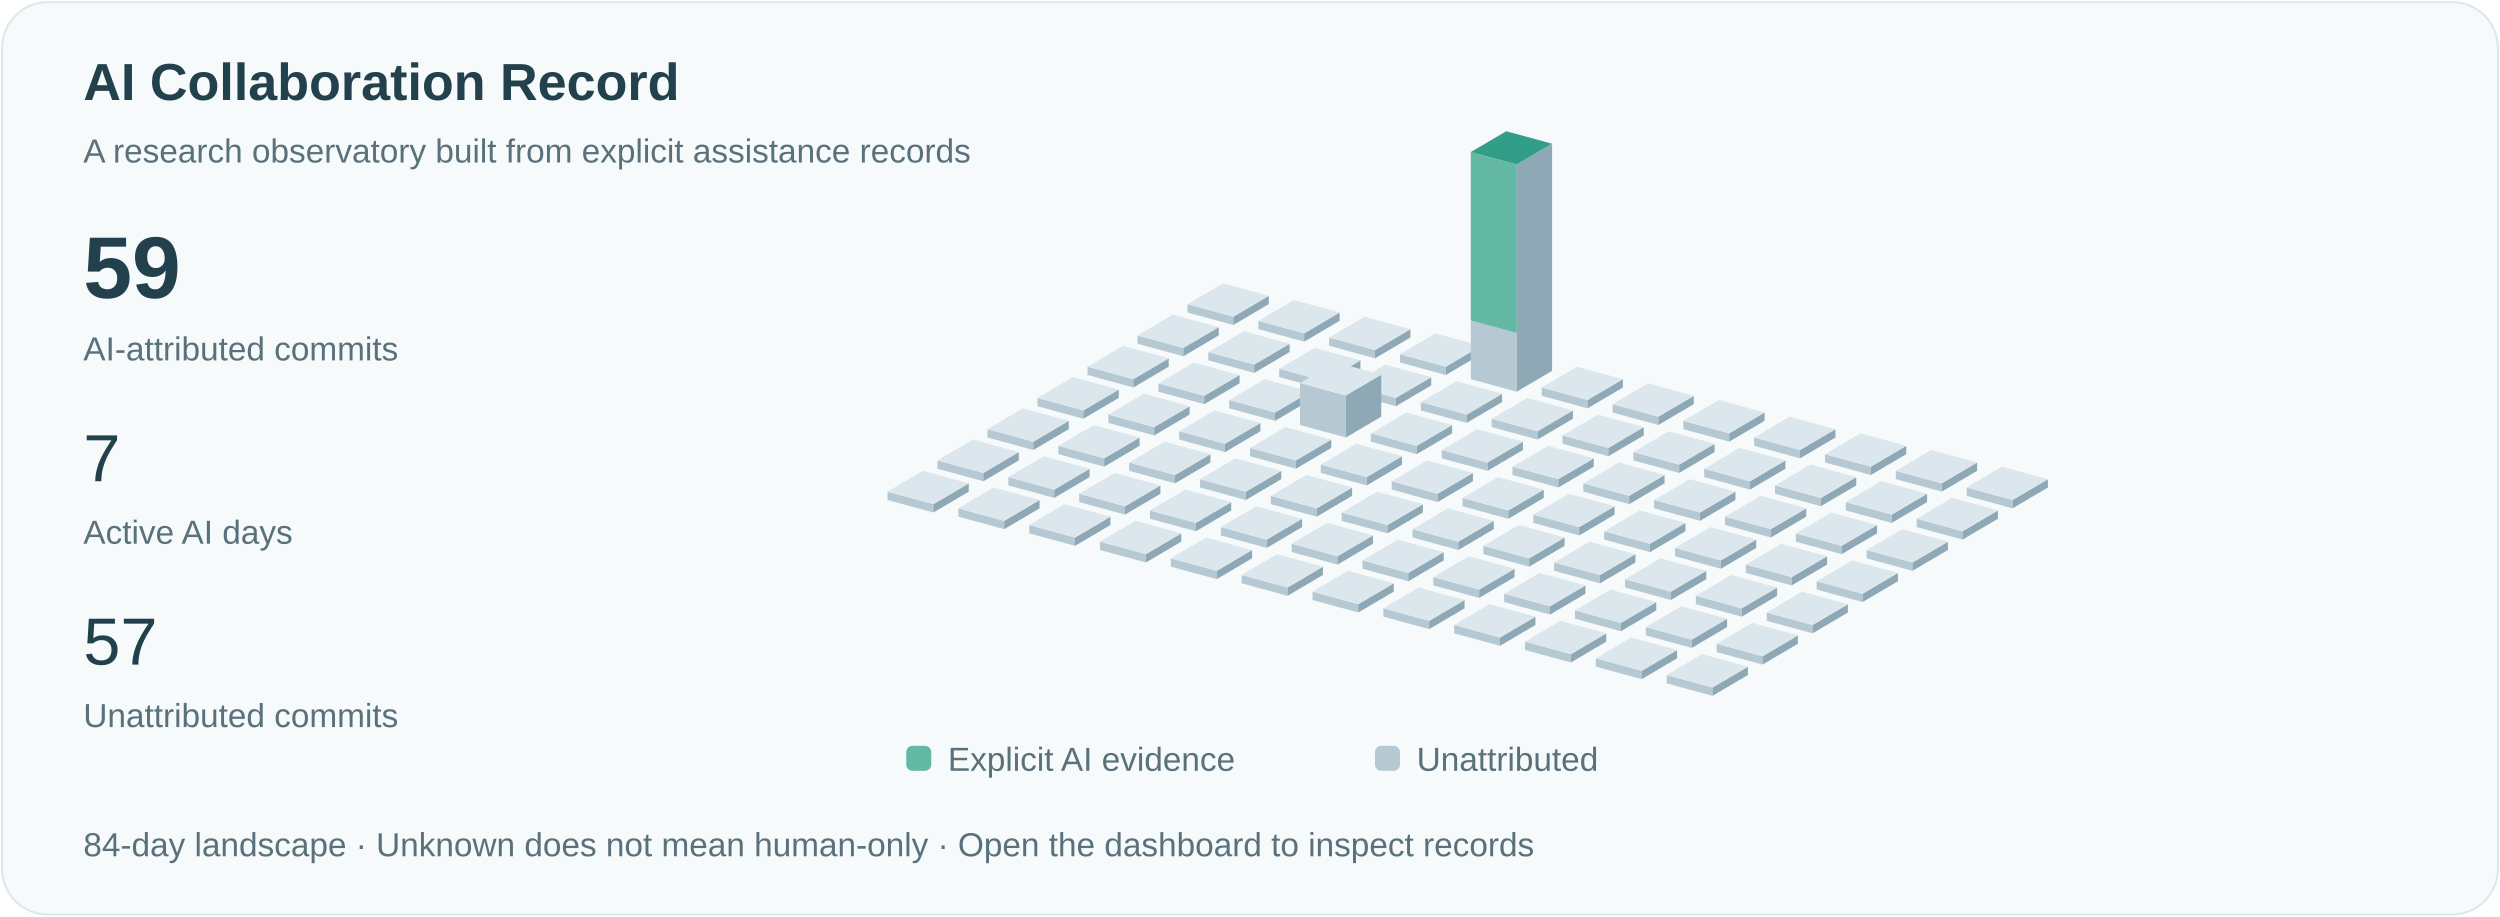
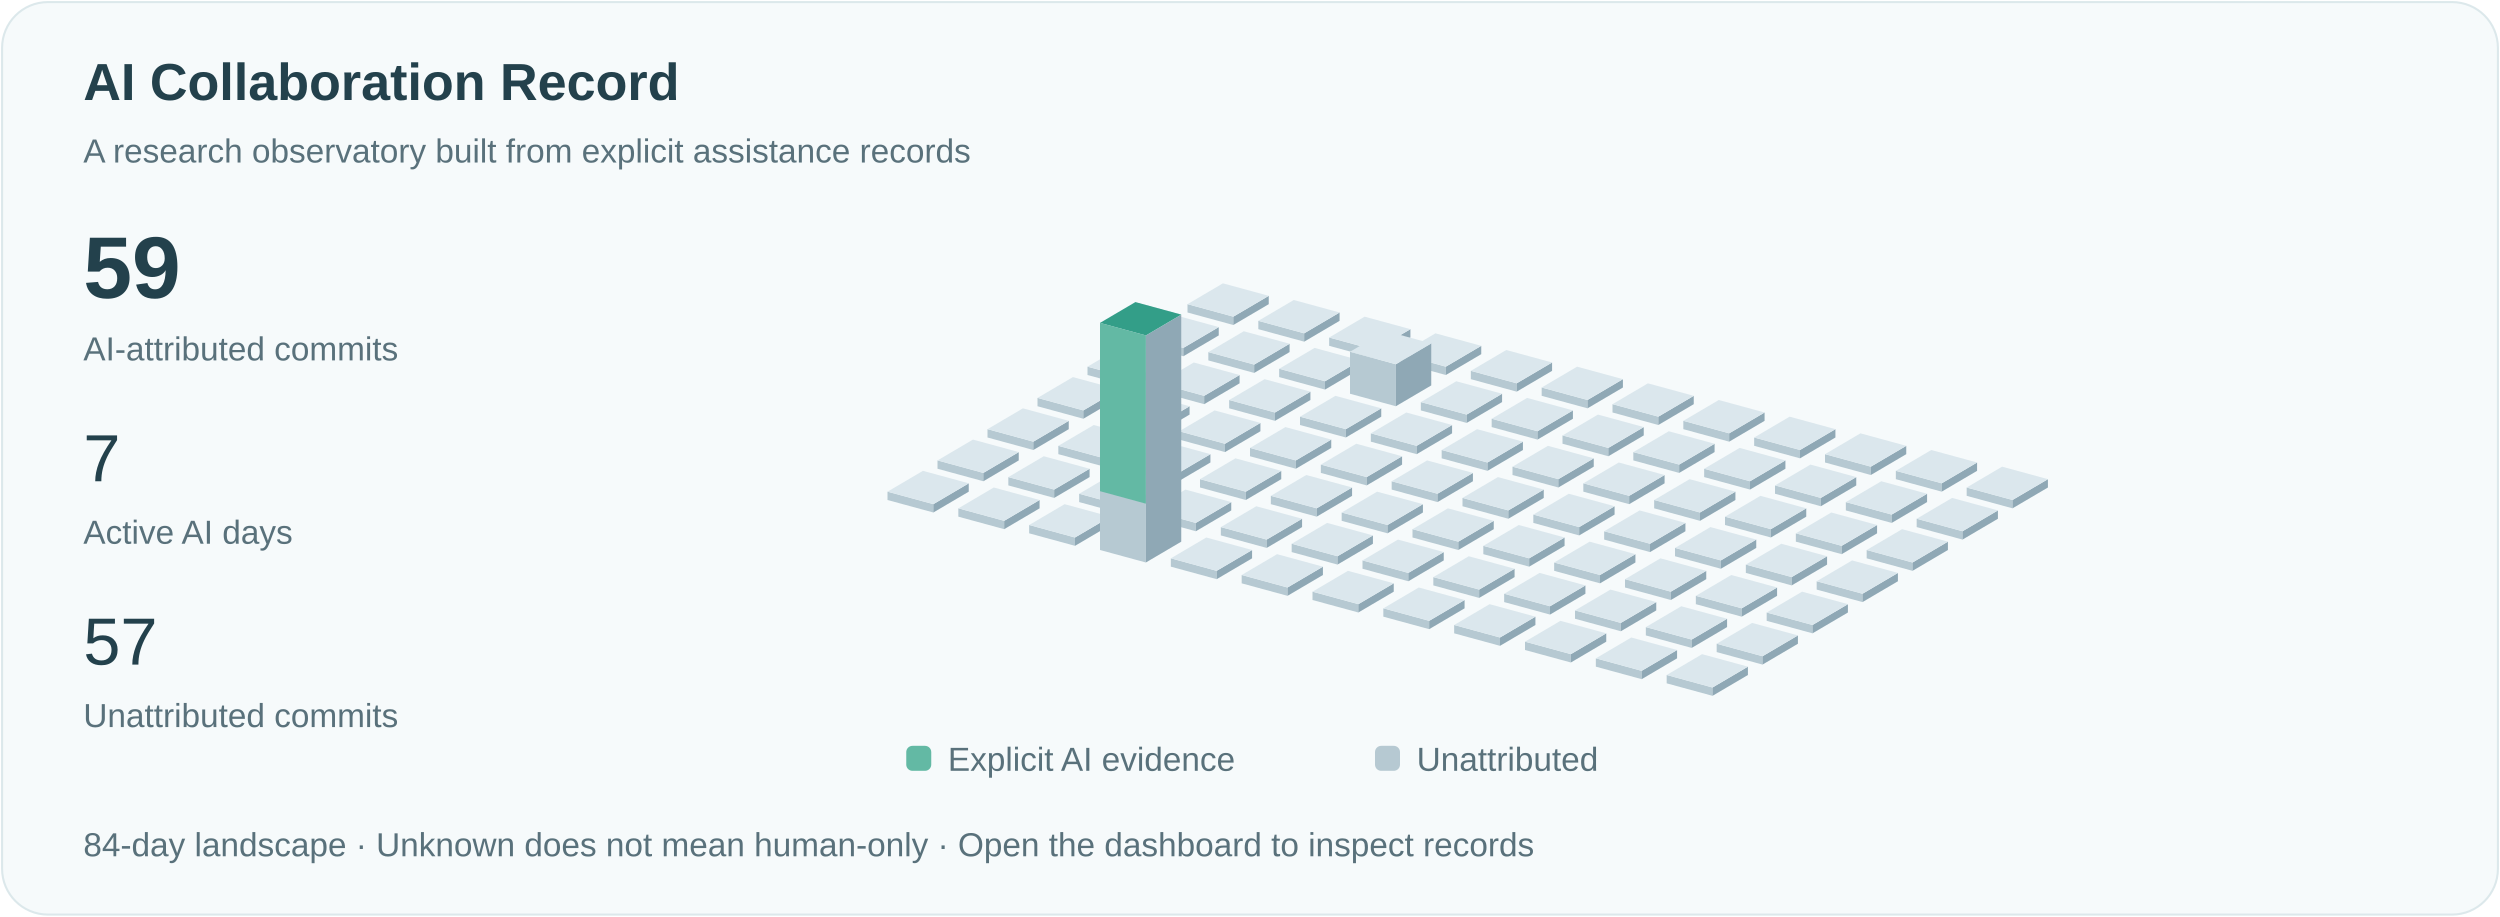
<svg xmlns="http://www.w3.org/2000/svg" viewBox="0 0 1200 440" role="img" aria-labelledby="title">
  <style>text{font-family:Arial,sans-serif;fill:#23414c}.small{font-size:16px;fill:#59717b}.pulse{animation:pulse 3s ease-in-out infinite}@keyframes pulse{50%{opacity:.35}}@media(prefers-reduced-motion:reduce){.pulse{animation:none}.signal{display:none}}</style>
  <rect x="1" y="1" width="1198" height="438" rx="22" fill="#f6fafb" stroke="#dce8eb" />
  <text x="40" y="48" font-size="25" font-weight="600">AI Collaboration Record</text>
  <text x="40" y="78" class="small">A research observatory built from explicit assistance records</text>
  <text x="40" y="143" font-size="42" font-weight="600">59</text>
  <text x="40" y="173" class="small">AI-attributed commits</text>
  <text x="40" y="231" font-size="32">7</text>
  <text x="40" y="261" class="small">Active AI days</text>
  <text x="40" y="319" font-size="32">57</text>
  <text x="40" y="349" class="small">Unattributed commits</text>
  <path d="M570,150l22,6 0,-4.0 -22,-6Z" fill="#b6c9d2" />
  <path d="M592,156l17,-10 0,-4.0 -17,10Z" fill="#8fa8b5" />
  <path d="M570,146.0l17,-10 22,6 -17,10Z" fill="#dbe7ed" />
  <path d="M546,165l22,6 0,-4.0 -22,-6Z" fill="#b6c9d2" />
  <path d="M568,171l17,-10 0,-4.0 -17,10Z" fill="#8fa8b5" />
  <path d="M546,161.0l17,-10 22,6 -17,10Z" fill="#dbe7ed" />
  <path d="M522,180l22,6 0,-4.0 -22,-6Z" fill="#b6c9d2" />
  <path d="M544,186l17,-10 0,-4.0 -17,10Z" fill="#8fa8b5" />
  <path d="M522,176.0l17,-10 22,6 -17,10Z" fill="#dbe7ed" />
  <path d="M498,195l22,6 0,-4.0 -22,-6Z" fill="#b6c9d2" />
  <path d="M520,201l17,-10 0,-4.0 -17,10Z" fill="#8fa8b5" />
  <path d="M498,191.0l17,-10 22,6 -17,10Z" fill="#dbe7ed" />
  <path d="M474,210l22,6 0,-4.0 -22,-6Z" fill="#b6c9d2" />
  <path d="M496,216l17,-10 0,-4.0 -17,10Z" fill="#8fa8b5" />
  <path d="M474,206.0l17,-10 22,6 -17,10Z" fill="#dbe7ed" />
  <path d="M450,225l22,6 0,-4.0 -22,-6Z" fill="#b6c9d2" />
  <path d="M472,231l17,-10 0,-4.0 -17,10Z" fill="#8fa8b5" />
  <path d="M450,221.0l17,-10 22,6 -17,10Z" fill="#dbe7ed" />
  <path d="M426,240l22,6 0,-4.0 -22,-6Z" fill="#b6c9d2" />
  <path d="M448,246l17,-10 0,-4.0 -17,10Z" fill="#8fa8b5" />
  <path d="M426,236.0l17,-10 22,6 -17,10Z" fill="#dbe7ed" />
  <path d="M604,158l22,6 0,-4.0 -22,-6Z" fill="#b6c9d2" />
  <path d="M626,164l17,-10 0,-4.0 -17,10Z" fill="#8fa8b5" />
  <path d="M604,154.0l17,-10 22,6 -17,10Z" fill="#dbe7ed" />
  <path d="M580,173l22,6 0,-4.0 -22,-6Z" fill="#b6c9d2" />
  <path d="M602,179l17,-10 0,-4.0 -17,10Z" fill="#8fa8b5" />
  <path d="M580,169.0l17,-10 22,6 -17,10Z" fill="#dbe7ed" />
  <path d="M556,188l22,6 0,-4.0 -22,-6Z" fill="#b6c9d2" />
  <path d="M578,194l17,-10 0,-4.0 -17,10Z" fill="#8fa8b5" />
  <path d="M556,184.0l17,-10 22,6 -17,10Z" fill="#dbe7ed" />
  <path d="M532,203l22,6 0,-4.0 -22,-6Z" fill="#b6c9d2" />
  <path d="M554,209l17,-10 0,-4.0 -17,10Z" fill="#8fa8b5" />
  <path d="M532,199.0l17,-10 22,6 -17,10Z" fill="#dbe7ed" />
  <path d="M508,218l22,6 0,-4.0 -22,-6Z" fill="#b6c9d2" />
  <path d="M530,224l17,-10 0,-4.0 -17,10Z" fill="#8fa8b5" />
  <path d="M508,214.0l17,-10 22,6 -17,10Z" fill="#dbe7ed" />
  <path d="M484,233l22,6 0,-4.0 -22,-6Z" fill="#b6c9d2" />
  <path d="M506,239l17,-10 0,-4.0 -17,10Z" fill="#8fa8b5" />
  <path d="M484,229.0l17,-10 22,6 -17,10Z" fill="#dbe7ed" />
  <path d="M460,248l22,6 0,-4.0 -22,-6Z" fill="#b6c9d2" />
  <path d="M482,254l17,-10 0,-4.0 -17,10Z" fill="#8fa8b5" />
  <path d="M460,244.0l17,-10 22,6 -17,10Z" fill="#dbe7ed" />
  <path d="M638,166l22,6 0,-4.0 -22,-6Z" fill="#b6c9d2" />
  <path d="M660,172l17,-10 0,-4.0 -17,10Z" fill="#8fa8b5" />
  <path d="M638,162.0l17,-10 22,6 -17,10Z" fill="#dbe7ed" />
  <path d="M614,181l22,6 0,-4.0 -22,-6Z" fill="#b6c9d2" />
  <path d="M636,187l17,-10 0,-4.0 -17,10Z" fill="#8fa8b5" />
  <path d="M614,177.0l17,-10 22,6 -17,10Z" fill="#dbe7ed" />
  <path d="M590,196l22,6 0,-4.0 -22,-6Z" fill="#b6c9d2" />
  <path d="M612,202l17,-10 0,-4.0 -17,10Z" fill="#8fa8b5" />
  <path d="M590,192.0l17,-10 22,6 -17,10Z" fill="#dbe7ed" />
  <path d="M566,211l22,6 0,-4.0 -22,-6Z" fill="#b6c9d2" />
  <path d="M588,217l17,-10 0,-4.0 -17,10Z" fill="#8fa8b5" />
  <path d="M566,207.0l17,-10 22,6 -17,10Z" fill="#dbe7ed" />
  <path d="M542,226l22,6 0,-4.0 -22,-6Z" fill="#b6c9d2" />
  <path d="M564,232l17,-10 0,-4.0 -17,10Z" fill="#8fa8b5" />
  <path d="M542,222.0l17,-10 22,6 -17,10Z" fill="#dbe7ed" />
  <path d="M518,241l22,6 0,-4.0 -22,-6Z" fill="#b6c9d2" />
  <path d="M540,247l17,-10 0,-4.0 -17,10Z" fill="#8fa8b5" />
  <path d="M518,237.0l17,-10 22,6 -17,10Z" fill="#dbe7ed" />
  <path d="M494,256l22,6 0,-4.0 -22,-6Z" fill="#b6c9d2" />
  <path d="M516,262l17,-10 0,-4.0 -17,10Z" fill="#8fa8b5" />
  <path d="M494,252.0l17,-10 22,6 -17,10Z" fill="#dbe7ed" />
  <path d="M672,174l22,6 0,-4.0 -22,-6Z" fill="#b6c9d2" />
  <path d="M694,180l17,-10 0,-4.0 -17,10Z" fill="#8fa8b5" />
  <path d="M672,170.0l17,-10 22,6 -17,10Z" fill="#dbe7ed" />
-   <path d="M648,189l22,6 0,-4.0 -22,-6Z" fill="#b6c9d2" />
-   <path d="M670,195l17,-10 0,-4.0 -17,10Z" fill="#8fa8b5" />
-   <path d="M648,185.0l17,-10 22,6 -17,10Z" fill="#dbe7ed" />
-   <path d="M624,204l22,6 0,-20.154 -22,-6Z" fill="#b6c9d2" />
-   <path d="M646,210l17,-10 0,-20.154 -17,10Z" fill="#8fa8b5" />
-   <path d="M624,183.846l17,-10 22,6 -17,10Z" fill="#dbe7ed" />
+   <path d="M648,189l22,6 0,-20.154 -22,-6Z" fill="#b6c9d2" />
+   <path d="M670,195l17,-10 0,-20.154 -17,10Z" fill="#8fa8b5" />
+   <path d="M648,168.846l17,-10 22,6 -17,10Z" fill="#dbe7ed" />
+   <path d="M624,204l22,6 0,-4.0 -22,-6Z" fill="#b6c9d2" />
+   <path d="M646,210l17,-10 0,-4.0 -17,10Z" fill="#8fa8b5" />
+   <path d="M624,200.0l17,-10 22,6 -17,10Z" fill="#dbe7ed" />
  <path d="M600,219l22,6 0,-4.0 -22,-6Z" fill="#b6c9d2" />
  <path d="M622,225l17,-10 0,-4.0 -17,10Z" fill="#8fa8b5" />
  <path d="M600,215.0l17,-10 22,6 -17,10Z" fill="#dbe7ed" />
  <path d="M576,234l22,6 0,-4.0 -22,-6Z" fill="#b6c9d2" />
  <path d="M598,240l17,-10 0,-4.0 -17,10Z" fill="#8fa8b5" />
  <path d="M576,230.0l17,-10 22,6 -17,10Z" fill="#dbe7ed" />
  <path d="M552,249l22,6 0,-4.0 -22,-6Z" fill="#b6c9d2" />
  <path d="M574,255l17,-10 0,-4.0 -17,10Z" fill="#8fa8b5" />
  <path d="M552,245.0l17,-10 22,6 -17,10Z" fill="#dbe7ed" />
-   <path d="M528,264l22,6 0,-4.0 -22,-6Z" fill="#b6c9d2" />
-   <path d="M550,270l17,-10 0,-4.0 -17,10Z" fill="#8fa8b5" />
-   <path d="M528,260.0l17,-10 22,6 -17,10Z" fill="#dbe7ed" />
-   <path d="M706,182l22,6 0,-109.0 -22,-6Z" fill="#b6c9d2" />
-   <path d="M728,188l17,-10 0,-109.0 -17,10Z" fill="#8fa8b5" />
-   <path d="M706,73.0l17,-10 22,6 -17,10Z" fill="#dbe7ed" />
-   <path class="pulse" d="M706,73.0l17,-10 22,6 -17,10Z" fill="#339e88" />
-   <path d="M706,73.0l22,6 0,80.769 -22,-6Z" fill="#63b9a4" />
+   <path d="M528,264l22,6 0,-109.0 -22,-6Z" fill="#b6c9d2" />
+   <path d="M550,270l17,-10 0,-109.0 -17,10Z" fill="#8fa8b5" />
+   <path d="M528,155.0l17,-10 22,6 -17,10Z" fill="#dbe7ed" />
+   <path class="pulse" d="M528,155.0l17,-10 22,6 -17,10Z" fill="#339e88" />
+   <path d="M528,155.0l22,6 0,80.769 -22,-6Z" fill="#63b9a4" />
+   <path d="M706,182l22,6 0,-4.0 -22,-6Z" fill="#b6c9d2" />
+   <path d="M728,188l17,-10 0,-4.0 -17,10Z" fill="#8fa8b5" />
+   <path d="M706,178.0l17,-10 22,6 -17,10Z" fill="#dbe7ed" />
  <path d="M682,197l22,6 0,-4.0 -22,-6Z" fill="#b6c9d2" />
  <path d="M704,203l17,-10 0,-4.0 -17,10Z" fill="#8fa8b5" />
  <path d="M682,193.0l17,-10 22,6 -17,10Z" fill="#dbe7ed" />
  <path d="M658,212l22,6 0,-4.0 -22,-6Z" fill="#b6c9d2" />
  <path d="M680,218l17,-10 0,-4.0 -17,10Z" fill="#8fa8b5" />
  <path d="M658,208.0l17,-10 22,6 -17,10Z" fill="#dbe7ed" />
  <path d="M634,227l22,6 0,-4.0 -22,-6Z" fill="#b6c9d2" />
  <path d="M656,233l17,-10 0,-4.0 -17,10Z" fill="#8fa8b5" />
  <path d="M634,223.0l17,-10 22,6 -17,10Z" fill="#dbe7ed" />
  <path d="M610,242l22,6 0,-4.0 -22,-6Z" fill="#b6c9d2" />
  <path d="M632,248l17,-10 0,-4.0 -17,10Z" fill="#8fa8b5" />
  <path d="M610,238.0l17,-10 22,6 -17,10Z" fill="#dbe7ed" />
  <path d="M586,257l22,6 0,-4.0 -22,-6Z" fill="#b6c9d2" />
  <path d="M608,263l17,-10 0,-4.0 -17,10Z" fill="#8fa8b5" />
  <path d="M586,253.0l17,-10 22,6 -17,10Z" fill="#dbe7ed" />
  <path d="M562,272l22,6 0,-4.0 -22,-6Z" fill="#b6c9d2" />
  <path d="M584,278l17,-10 0,-4.0 -17,10Z" fill="#8fa8b5" />
  <path d="M562,268.0l17,-10 22,6 -17,10Z" fill="#dbe7ed" />
  <path d="M740,190l22,6 0,-4.0 -22,-6Z" fill="#b6c9d2" />
  <path d="M762,196l17,-10 0,-4.0 -17,10Z" fill="#8fa8b5" />
  <path d="M740,186.0l17,-10 22,6 -17,10Z" fill="#dbe7ed" />
  <path d="M716,205l22,6 0,-4.0 -22,-6Z" fill="#b6c9d2" />
  <path d="M738,211l17,-10 0,-4.0 -17,10Z" fill="#8fa8b5" />
  <path d="M716,201.0l17,-10 22,6 -17,10Z" fill="#dbe7ed" />
  <path d="M692,220l22,6 0,-4.0 -22,-6Z" fill="#b6c9d2" />
  <path d="M714,226l17,-10 0,-4.0 -17,10Z" fill="#8fa8b5" />
  <path d="M692,216.0l17,-10 22,6 -17,10Z" fill="#dbe7ed" />
  <path d="M668,235l22,6 0,-4.0 -22,-6Z" fill="#b6c9d2" />
  <path d="M690,241l17,-10 0,-4.0 -17,10Z" fill="#8fa8b5" />
  <path d="M668,231.0l17,-10 22,6 -17,10Z" fill="#dbe7ed" />
  <path d="M644,250l22,6 0,-4.0 -22,-6Z" fill="#b6c9d2" />
  <path d="M666,256l17,-10 0,-4.0 -17,10Z" fill="#8fa8b5" />
  <path d="M644,246.0l17,-10 22,6 -17,10Z" fill="#dbe7ed" />
  <path d="M620,265l22,6 0,-4.0 -22,-6Z" fill="#b6c9d2" />
  <path d="M642,271l17,-10 0,-4.0 -17,10Z" fill="#8fa8b5" />
  <path d="M620,261.0l17,-10 22,6 -17,10Z" fill="#dbe7ed" />
  <path d="M596,280l22,6 0,-4.0 -22,-6Z" fill="#b6c9d2" />
  <path d="M618,286l17,-10 0,-4.0 -17,10Z" fill="#8fa8b5" />
  <path d="M596,276.0l17,-10 22,6 -17,10Z" fill="#dbe7ed" />
  <path d="M774,198l22,6 0,-4.0 -22,-6Z" fill="#b6c9d2" />
  <path d="M796,204l17,-10 0,-4.0 -17,10Z" fill="#8fa8b5" />
  <path d="M774,194.0l17,-10 22,6 -17,10Z" fill="#dbe7ed" />
  <path d="M750,213l22,6 0,-4.0 -22,-6Z" fill="#b6c9d2" />
  <path d="M772,219l17,-10 0,-4.0 -17,10Z" fill="#8fa8b5" />
  <path d="M750,209.0l17,-10 22,6 -17,10Z" fill="#dbe7ed" />
  <path d="M726,228l22,6 0,-4.0 -22,-6Z" fill="#b6c9d2" />
  <path d="M748,234l17,-10 0,-4.0 -17,10Z" fill="#8fa8b5" />
  <path d="M726,224.0l17,-10 22,6 -17,10Z" fill="#dbe7ed" />
  <path d="M702,243l22,6 0,-4.0 -22,-6Z" fill="#b6c9d2" />
  <path d="M724,249l17,-10 0,-4.0 -17,10Z" fill="#8fa8b5" />
  <path d="M702,239.0l17,-10 22,6 -17,10Z" fill="#dbe7ed" />
  <path d="M678,258l22,6 0,-4.0 -22,-6Z" fill="#b6c9d2" />
  <path d="M700,264l17,-10 0,-4.0 -17,10Z" fill="#8fa8b5" />
  <path d="M678,254.0l17,-10 22,6 -17,10Z" fill="#dbe7ed" />
  <path d="M654,273l22,6 0,-4.0 -22,-6Z" fill="#b6c9d2" />
  <path d="M676,279l17,-10 0,-4.0 -17,10Z" fill="#8fa8b5" />
  <path d="M654,269.0l17,-10 22,6 -17,10Z" fill="#dbe7ed" />
  <path d="M630,288l22,6 0,-4.0 -22,-6Z" fill="#b6c9d2" />
  <path d="M652,294l17,-10 0,-4.0 -17,10Z" fill="#8fa8b5" />
  <path d="M630,284.0l17,-10 22,6 -17,10Z" fill="#dbe7ed" />
  <path d="M808,206l22,6 0,-4.0 -22,-6Z" fill="#b6c9d2" />
  <path d="M830,212l17,-10 0,-4.0 -17,10Z" fill="#8fa8b5" />
  <path d="M808,202.0l17,-10 22,6 -17,10Z" fill="#dbe7ed" />
  <path d="M784,221l22,6 0,-4.0 -22,-6Z" fill="#b6c9d2" />
  <path d="M806,227l17,-10 0,-4.0 -17,10Z" fill="#8fa8b5" />
  <path d="M784,217.0l17,-10 22,6 -17,10Z" fill="#dbe7ed" />
  <path d="M760,236l22,6 0,-4.0 -22,-6Z" fill="#b6c9d2" />
  <path d="M782,242l17,-10 0,-4.0 -17,10Z" fill="#8fa8b5" />
  <path d="M760,232.0l17,-10 22,6 -17,10Z" fill="#dbe7ed" />
  <path d="M736,251l22,6 0,-4.0 -22,-6Z" fill="#b6c9d2" />
  <path d="M758,257l17,-10 0,-4.0 -17,10Z" fill="#8fa8b5" />
  <path d="M736,247.0l17,-10 22,6 -17,10Z" fill="#dbe7ed" />
  <path d="M712,266l22,6 0,-4.0 -22,-6Z" fill="#b6c9d2" />
  <path d="M734,272l17,-10 0,-4.0 -17,10Z" fill="#8fa8b5" />
  <path d="M712,262.0l17,-10 22,6 -17,10Z" fill="#dbe7ed" />
  <path d="M688,281l22,6 0,-4.0 -22,-6Z" fill="#b6c9d2" />
  <path d="M710,287l17,-10 0,-4.0 -17,10Z" fill="#8fa8b5" />
  <path d="M688,277.0l17,-10 22,6 -17,10Z" fill="#dbe7ed" />
  <path d="M664,296l22,6 0,-4.0 -22,-6Z" fill="#b6c9d2" />
  <path d="M686,302l17,-10 0,-4.0 -17,10Z" fill="#8fa8b5" />
  <path d="M664,292.0l17,-10 22,6 -17,10Z" fill="#dbe7ed" />
  <path d="M842,214l22,6 0,-4.0 -22,-6Z" fill="#b6c9d2" />
  <path d="M864,220l17,-10 0,-4.0 -17,10Z" fill="#8fa8b5" />
  <path d="M842,210.0l17,-10 22,6 -17,10Z" fill="#dbe7ed" />
  <path d="M818,229l22,6 0,-4.0 -22,-6Z" fill="#b6c9d2" />
  <path d="M840,235l17,-10 0,-4.0 -17,10Z" fill="#8fa8b5" />
  <path d="M818,225.0l17,-10 22,6 -17,10Z" fill="#dbe7ed" />
  <path d="M794,244l22,6 0,-4.0 -22,-6Z" fill="#b6c9d2" />
  <path d="M816,250l17,-10 0,-4.0 -17,10Z" fill="#8fa8b5" />
  <path d="M794,240.0l17,-10 22,6 -17,10Z" fill="#dbe7ed" />
  <path d="M770,259l22,6 0,-4.0 -22,-6Z" fill="#b6c9d2" />
  <path d="M792,265l17,-10 0,-4.0 -17,10Z" fill="#8fa8b5" />
  <path d="M770,255.0l17,-10 22,6 -17,10Z" fill="#dbe7ed" />
  <path d="M746,274l22,6 0,-4.0 -22,-6Z" fill="#b6c9d2" />
  <path d="M768,280l17,-10 0,-4.0 -17,10Z" fill="#8fa8b5" />
  <path d="M746,270.0l17,-10 22,6 -17,10Z" fill="#dbe7ed" />
  <path d="M722,289l22,6 0,-4.0 -22,-6Z" fill="#b6c9d2" />
  <path d="M744,295l17,-10 0,-4.0 -17,10Z" fill="#8fa8b5" />
  <path d="M722,285.0l17,-10 22,6 -17,10Z" fill="#dbe7ed" />
  <path d="M698,304l22,6 0,-4.0 -22,-6Z" fill="#b6c9d2" />
  <path d="M720,310l17,-10 0,-4.0 -17,10Z" fill="#8fa8b5" />
  <path d="M698,300.0l17,-10 22,6 -17,10Z" fill="#dbe7ed" />
  <path d="M876,222l22,6 0,-4.0 -22,-6Z" fill="#b6c9d2" />
  <path d="M898,228l17,-10 0,-4.0 -17,10Z" fill="#8fa8b5" />
  <path d="M876,218.0l17,-10 22,6 -17,10Z" fill="#dbe7ed" />
  <path d="M852,237l22,6 0,-4.0 -22,-6Z" fill="#b6c9d2" />
  <path d="M874,243l17,-10 0,-4.0 -17,10Z" fill="#8fa8b5" />
  <path d="M852,233.0l17,-10 22,6 -17,10Z" fill="#dbe7ed" />
  <path d="M828,252l22,6 0,-4.0 -22,-6Z" fill="#b6c9d2" />
  <path d="M850,258l17,-10 0,-4.0 -17,10Z" fill="#8fa8b5" />
  <path d="M828,248.0l17,-10 22,6 -17,10Z" fill="#dbe7ed" />
  <path d="M804,267l22,6 0,-4.0 -22,-6Z" fill="#b6c9d2" />
  <path d="M826,273l17,-10 0,-4.0 -17,10Z" fill="#8fa8b5" />
  <path d="M804,263.0l17,-10 22,6 -17,10Z" fill="#dbe7ed" />
  <path d="M780,282l22,6 0,-4.0 -22,-6Z" fill="#b6c9d2" />
  <path d="M802,288l17,-10 0,-4.0 -17,10Z" fill="#8fa8b5" />
  <path d="M780,278.0l17,-10 22,6 -17,10Z" fill="#dbe7ed" />
  <path d="M756,297l22,6 0,-4.0 -22,-6Z" fill="#b6c9d2" />
  <path d="M778,303l17,-10 0,-4.0 -17,10Z" fill="#8fa8b5" />
  <path d="M756,293.0l17,-10 22,6 -17,10Z" fill="#dbe7ed" />
  <path d="M732,312l22,6 0,-4.0 -22,-6Z" fill="#b6c9d2" />
  <path d="M754,318l17,-10 0,-4.0 -17,10Z" fill="#8fa8b5" />
  <path d="M732,308.0l17,-10 22,6 -17,10Z" fill="#dbe7ed" />
  <path d="M910,230l22,6 0,-4.0 -22,-6Z" fill="#b6c9d2" />
  <path d="M932,236l17,-10 0,-4.0 -17,10Z" fill="#8fa8b5" />
  <path d="M910,226.0l17,-10 22,6 -17,10Z" fill="#dbe7ed" />
  <path d="M886,245l22,6 0,-4.0 -22,-6Z" fill="#b6c9d2" />
  <path d="M908,251l17,-10 0,-4.0 -17,10Z" fill="#8fa8b5" />
  <path d="M886,241.0l17,-10 22,6 -17,10Z" fill="#dbe7ed" />
  <path d="M862,260l22,6 0,-4.0 -22,-6Z" fill="#b6c9d2" />
  <path d="M884,266l17,-10 0,-4.0 -17,10Z" fill="#8fa8b5" />
  <path d="M862,256.0l17,-10 22,6 -17,10Z" fill="#dbe7ed" />
  <path d="M838,275l22,6 0,-4.0 -22,-6Z" fill="#b6c9d2" />
  <path d="M860,281l17,-10 0,-4.0 -17,10Z" fill="#8fa8b5" />
  <path d="M838,271.0l17,-10 22,6 -17,10Z" fill="#dbe7ed" />
  <path d="M814,290l22,6 0,-4.0 -22,-6Z" fill="#b6c9d2" />
  <path d="M836,296l17,-10 0,-4.0 -17,10Z" fill="#8fa8b5" />
  <path d="M814,286.0l17,-10 22,6 -17,10Z" fill="#dbe7ed" />
  <path d="M790,305l22,6 0,-4.0 -22,-6Z" fill="#b6c9d2" />
  <path d="M812,311l17,-10 0,-4.0 -17,10Z" fill="#8fa8b5" />
  <path d="M790,301.0l17,-10 22,6 -17,10Z" fill="#dbe7ed" />
  <path d="M766,320l22,6 0,-4.0 -22,-6Z" fill="#b6c9d2" />
  <path d="M788,326l17,-10 0,-4.0 -17,10Z" fill="#8fa8b5" />
  <path d="M766,316.0l17,-10 22,6 -17,10Z" fill="#dbe7ed" />
  <path d="M944,238l22,6 0,-4.0 -22,-6Z" fill="#b6c9d2" />
  <path d="M966,244l17,-10 0,-4.0 -17,10Z" fill="#8fa8b5" />
  <path d="M944,234.0l17,-10 22,6 -17,10Z" fill="#dbe7ed" />
  <path d="M920,253l22,6 0,-4.0 -22,-6Z" fill="#b6c9d2" />
  <path d="M942,259l17,-10 0,-4.0 -17,10Z" fill="#8fa8b5" />
  <path d="M920,249.0l17,-10 22,6 -17,10Z" fill="#dbe7ed" />
  <path d="M896,268l22,6 0,-4.0 -22,-6Z" fill="#b6c9d2" />
  <path d="M918,274l17,-10 0,-4.0 -17,10Z" fill="#8fa8b5" />
  <path d="M896,264.0l17,-10 22,6 -17,10Z" fill="#dbe7ed" />
  <path d="M872,283l22,6 0,-4.0 -22,-6Z" fill="#b6c9d2" />
  <path d="M894,289l17,-10 0,-4.0 -17,10Z" fill="#8fa8b5" />
  <path d="M872,279.0l17,-10 22,6 -17,10Z" fill="#dbe7ed" />
  <path d="M848,298l22,6 0,-4.0 -22,-6Z" fill="#b6c9d2" />
  <path d="M870,304l17,-10 0,-4.0 -17,10Z" fill="#8fa8b5" />
  <path d="M848,294.0l17,-10 22,6 -17,10Z" fill="#dbe7ed" />
  <path d="M824,313l22,6 0,-4.0 -22,-6Z" fill="#b6c9d2" />
  <path d="M846,319l17,-10 0,-4.0 -17,10Z" fill="#8fa8b5" />
  <path d="M824,309.0l17,-10 22,6 -17,10Z" fill="#dbe7ed" />
  <path d="M800,328l22,6 0,-4.0 -22,-6Z" fill="#b6c9d2" />
  <path d="M822,334l17,-10 0,-4.0 -17,10Z" fill="#8fa8b5" />
  <path d="M800,324.0l17,-10 22,6 -17,10Z" fill="#dbe7ed" />
  <rect x="435" y="358" width="12" height="12" rx="3" fill="#63b9a4" />
  <text x="455" y="370" class="small">Explicit AI evidence</text>
  <rect x="660" y="358" width="12" height="12" rx="3" fill="#b6c9d2" />
  <text x="680" y="370" class="small">Unattributed</text>
  <text x="40" y="411" class="small">84-day landscape · Unknown does not mean human-only · Open the dashboard to inspect records</text>
</svg>
